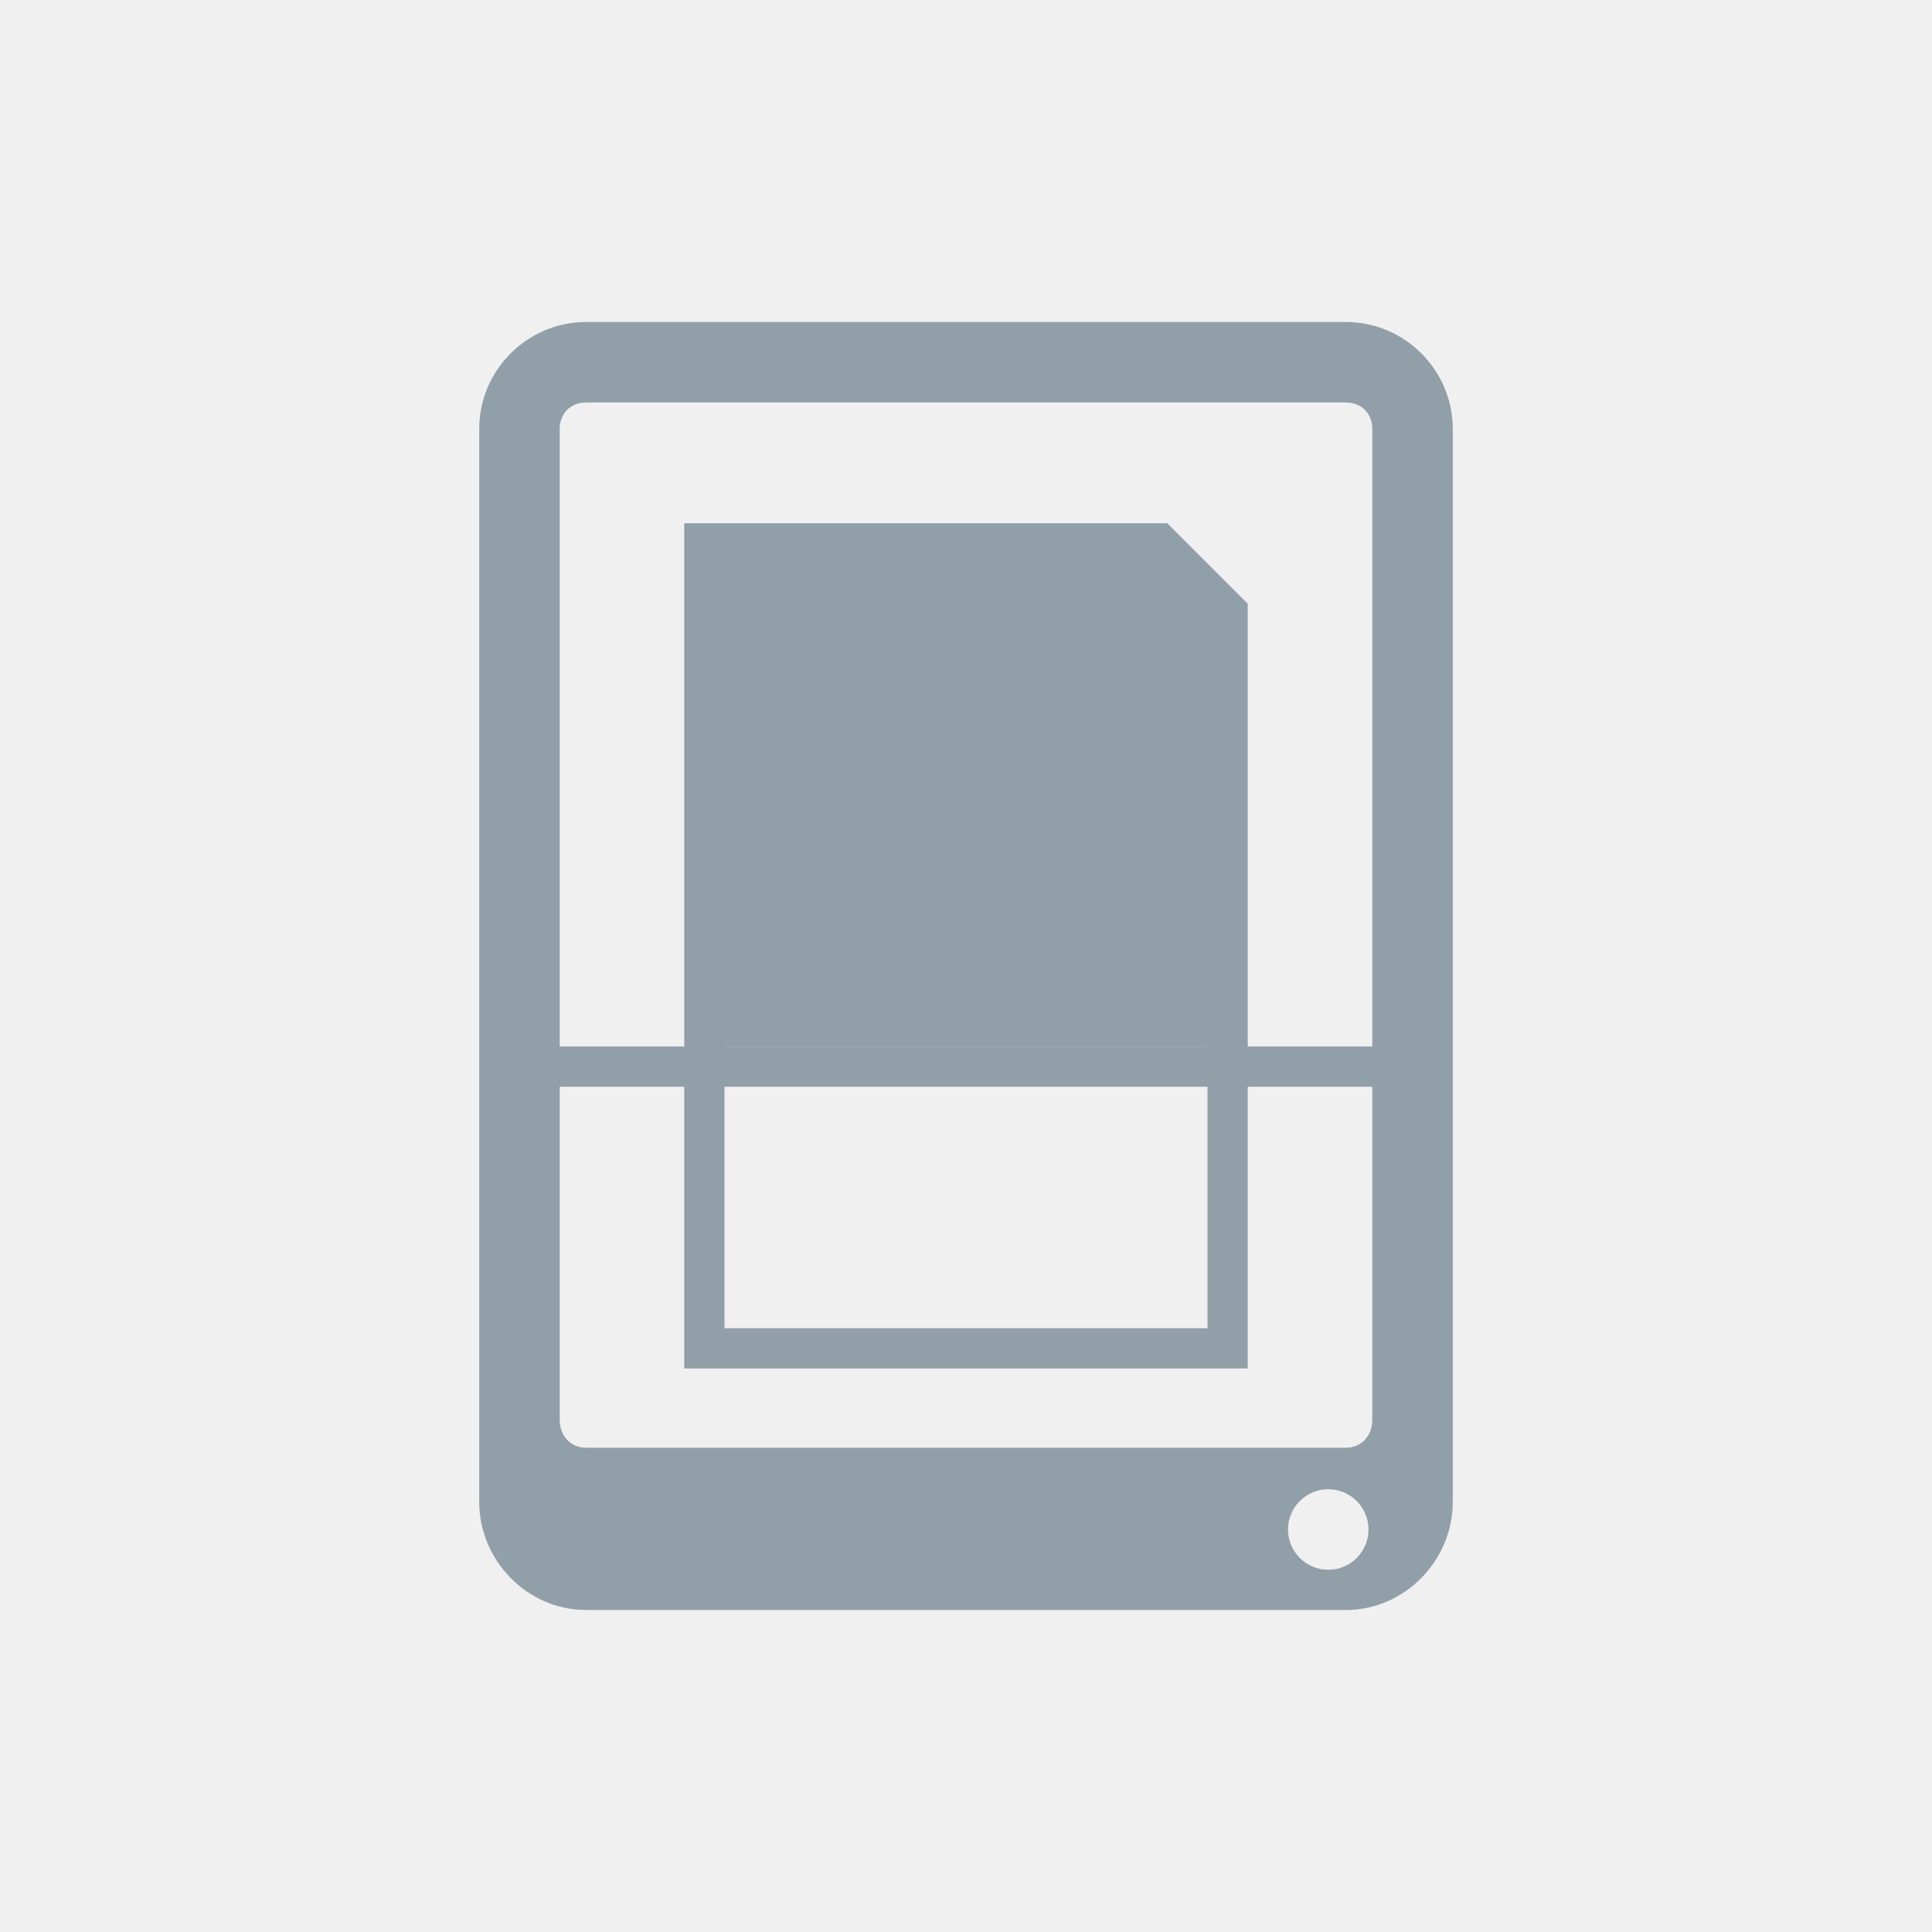
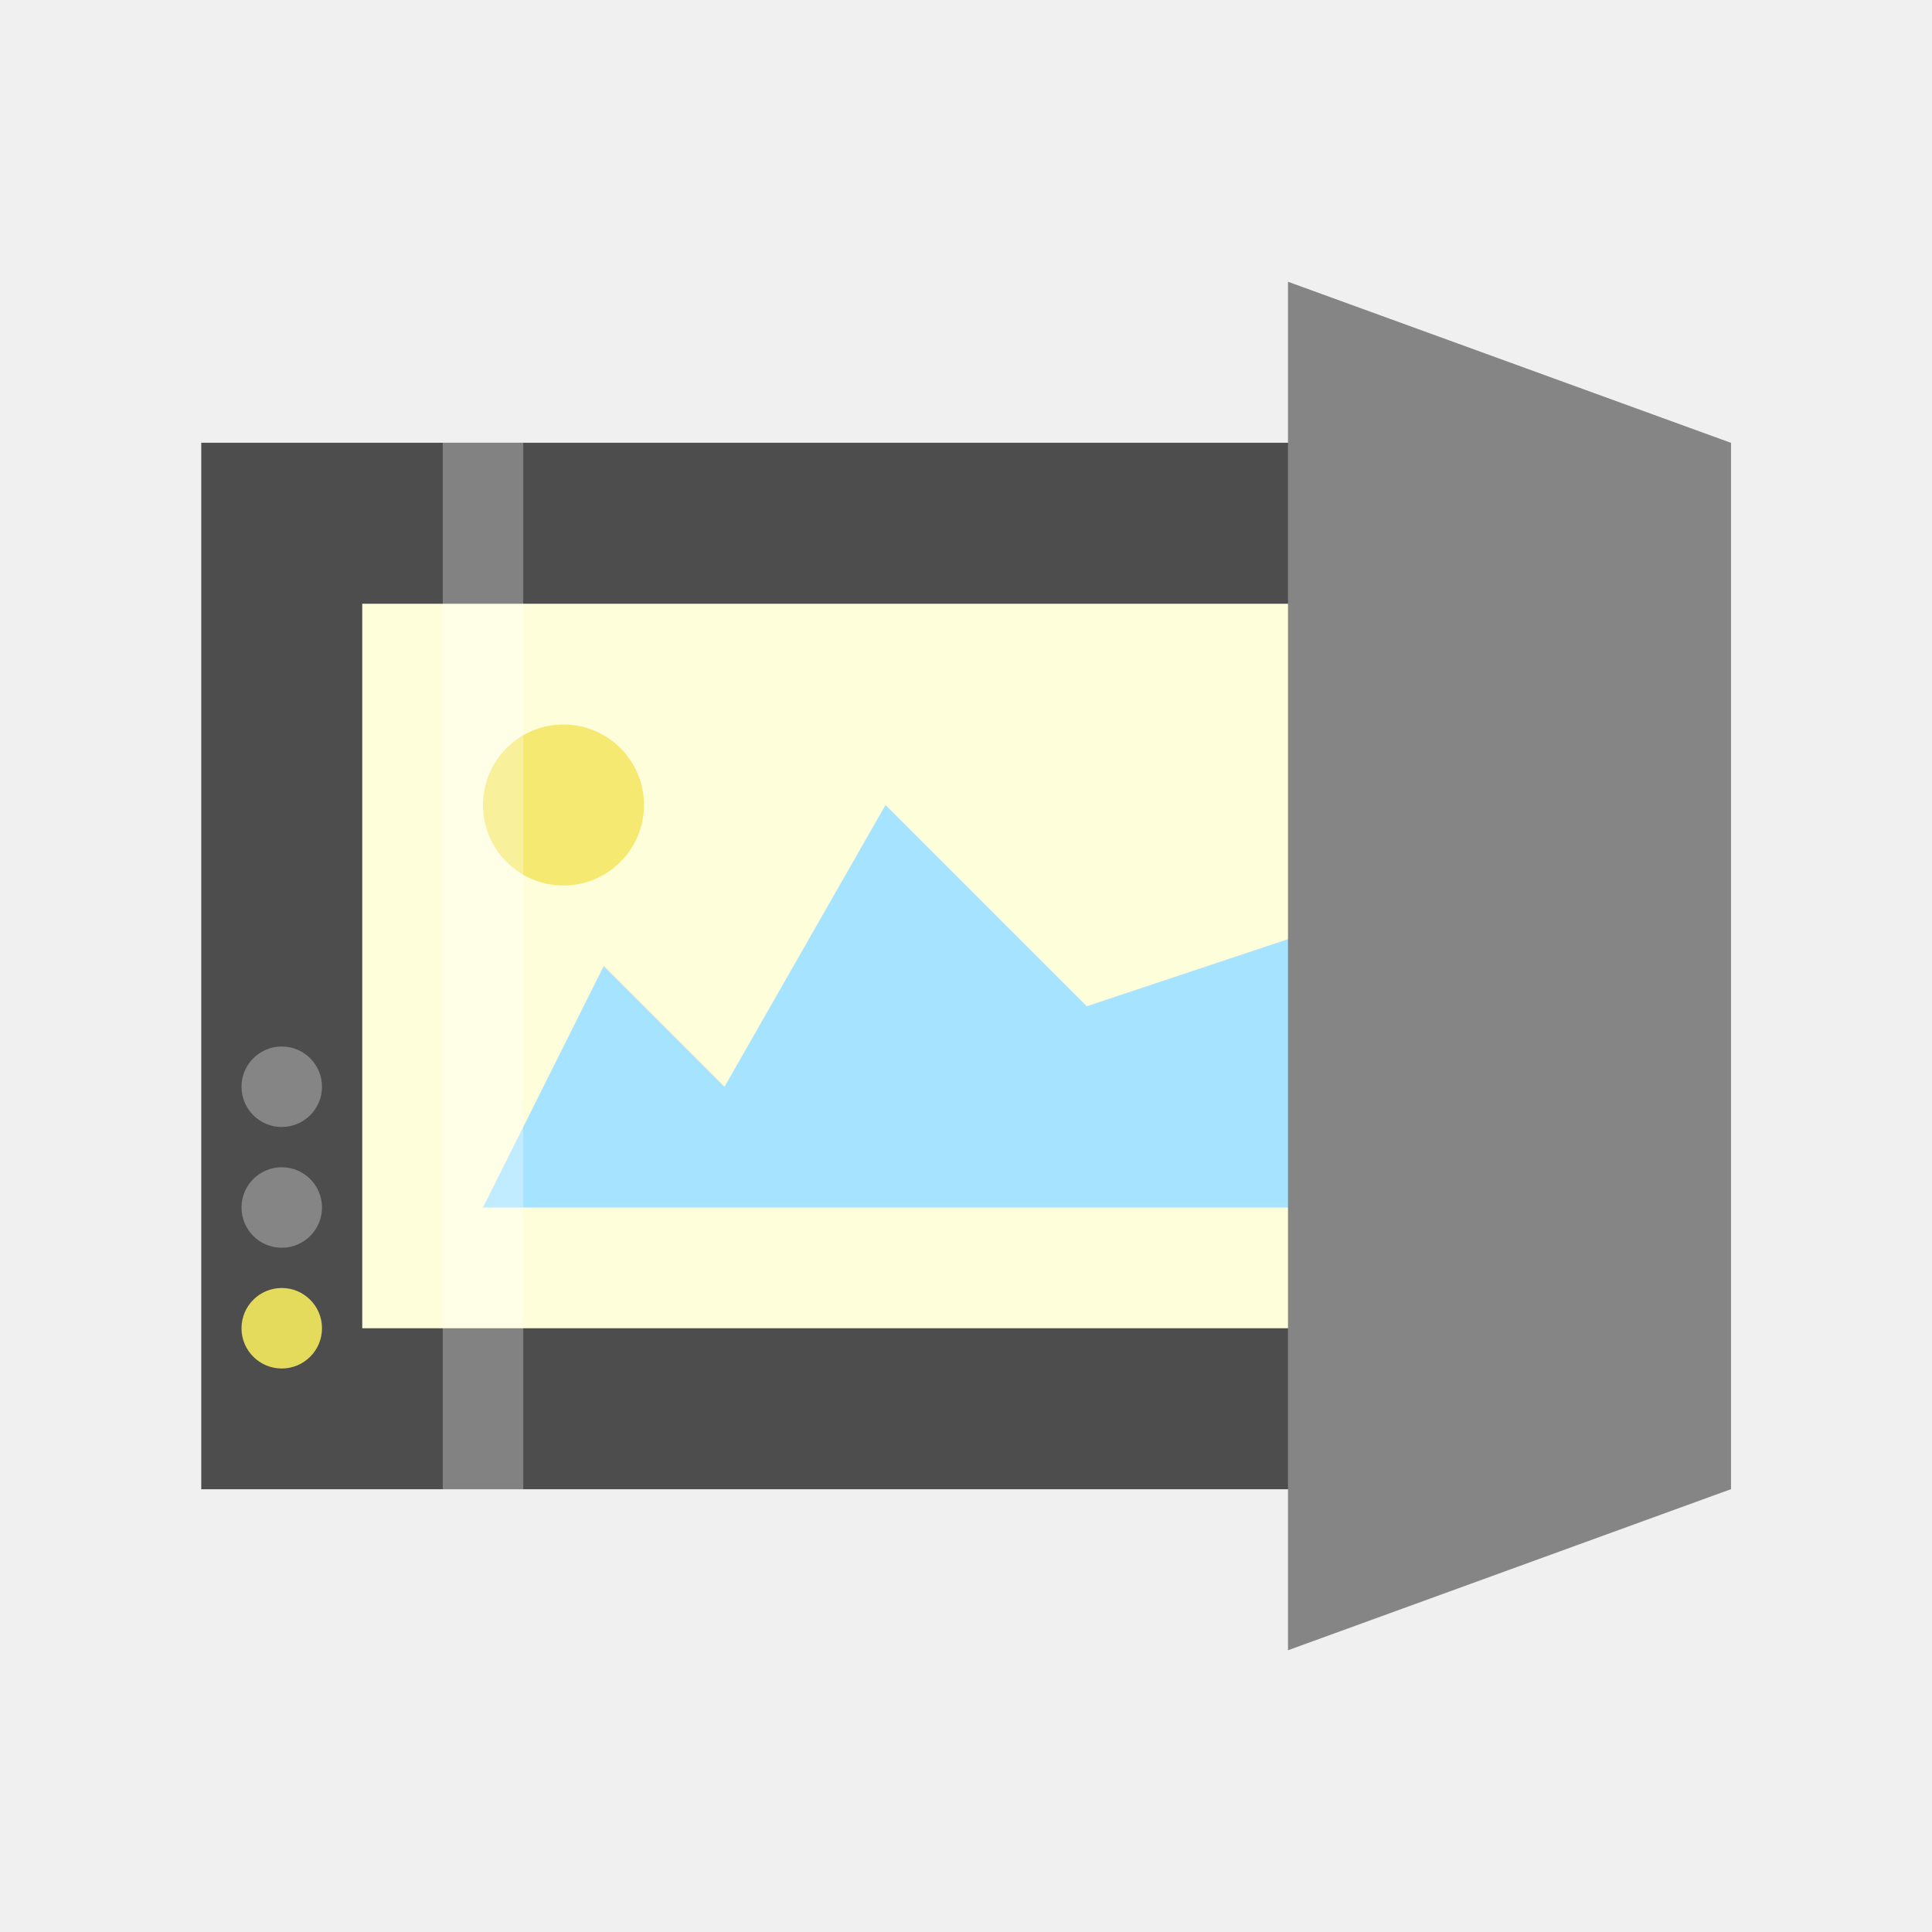
<svg xmlns="http://www.w3.org/2000/svg" viewBox="0 0 48 48" id="svg3125" version="1.1">
  <defs id="defs3141" />
-   <g transform="translate(0 -1004.362)" id="g3127">
-     <rect width="48" x="-.063" y="1004.362" height="48" style="fill:none" id="rect3129" />
-   </g>
-   <g style="fill:#919fa9;line-height:normal" transform="translate(0 -1004.362)" id="g3131">
-     <path style="color:#000" d="M 14.562 8 C 13.102 8 11.906 9.196 11.906 10.656 L 11.906 37.312 C 11.906 38.773 13.102 40 14.562 40 L 33.438 40 C 34.898 40 36.094 38.773 36.094 37.312 L 36.094 10.656 C 36.094 9.196 34.898 8 33.438 8 L 14.562 8 z M 14.562 10 L 33.438 10 C 33.824 10 34.094 10.27 34.094 10.656 L 34.094 35.281 C 34.094 35.668 33.824 35.969 33.438 35.969 L 14.562 35.969 C 14.176 35.969 13.906 35.668 13.906 35.281 L 13.906 10.656 C 13.906 10.27 14.176 10 14.562 10 z M 33 37 C 33.552 37 34 37.448 34 38 C 34 38.552 33.552 39 33 39 C 32.448 39 32 38.552 32 38 C 32 37.448 32.448 37 33 37 z " transform="translate(0 1004.362)" id="path3133" />
-     <path d="m 13,26 22,0 0,1 -22,0 z" transform="translate(0 1004.362)" id="path3135" />
-     <path style="color:#000" d="m 17,13 0,0.5 0,20 0,0.5 0.5,0 13,0 0.5,0 0,-0.5 0,-17.5 0,-1 -2,-2 -11.5,0 z m 1,13 12,0 0,7 -12,0 z" transform="translate(0 1004.362)" id="path3137" />
-   </g>
+   <rect style="opacity:1;fill:#4d4d4d;fill-opacity:1;fill-rule:nonzero;stroke:none;stroke-width:2;stroke-linecap:round;stroke-linejoin:miter;stroke-miterlimit:4;stroke-dasharray:none;stroke-dashoffset:0;stroke-opacity:1" id="rect4153" width="38" height="26" x="5" y="11" />
+   <rect style="opacity:1;fill:#fffedb;fill-opacity:1;fill-rule:nonzero;stroke:none;stroke-width:2;stroke-linecap:round;stroke-linejoin:miter;stroke-miterlimit:4;stroke-dasharray:none;stroke-dashoffset:0;stroke-opacity:1" id="rect4155" width="30" height="18" x="9" y="15" />
+   <path style="fill:#a6e3ff;fill-opacity:1;fill-rule:evenodd;stroke:none;stroke-width:1px;stroke-linecap:butt;stroke-linejoin:miter;stroke-opacity:1" d="m 12,30 21,0 0,-7 -6,2 -5,-5 -4,7 -3,-3 z" id="path4166" />
+   <path style="opacity:1;fill:#858585;fill-opacity:1;fill-rule:nonzero;stroke:none;stroke-width:2;stroke-linecap:round;stroke-linejoin:miter;stroke-miterlimit:4;stroke-dasharray:none;stroke-dashoffset:0;stroke-opacity:1" d="M 32,7 43,11 43,37 32,41 Z" id="rect4157" />
+   <circle style="opacity:1;fill:#e4db5c;fill-opacity:1;fill-rule:nonzero;stroke:none;stroke-width:2;stroke-linecap:round;stroke-linejoin:miter;stroke-miterlimit:4;stroke-dasharray:none;stroke-dashoffset:0;stroke-opacity:1" id="path4160" cx="7" cy="33" r="1" />
+   <circle r="1" cy="30" cx="7" id="circle4162" style="opacity:1;fill:#858585;fill-opacity:1;fill-rule:nonzero;stroke:none;stroke-width:2;stroke-linecap:round;stroke-linejoin:miter;stroke-miterlimit:4;stroke-dasharray:none;stroke-dashoffset:0;stroke-opacity:1" />
+   <circle style="opacity:1;fill:#858585;fill-opacity:1;fill-rule:nonzero;stroke:none;stroke-width:2;stroke-linecap:round;stroke-linejoin:miter;stroke-miterlimit:4;stroke-dasharray:none;stroke-dashoffset:0;stroke-opacity:1" id="circle4164" cx="7" cy="27" r="1" />
+   <circle style="opacity:1;fill:#f6e972;fill-opacity:1;fill-rule:nonzero;stroke:none;stroke-width:2;stroke-linecap:round;stroke-linejoin:miter;stroke-miterlimit:4;stroke-dasharray:none;stroke-dashoffset:0;stroke-opacity:1" id="path4168" cx="14" cy="20" r="2" />
+   <path style="opacity:0.3;fill:#ffffff;fill-opacity:1;fill-rule:nonzero;stroke:none;stroke-width:2;stroke-linecap:round;stroke-linejoin:miter;stroke-miterlimit:4;stroke-dasharray:none;stroke-dashoffset:0;stroke-opacity:1" d="M 11 11 L 11 37 L 13 37 L 13 11 L 11 11 z " id="rect4170" />
</svg>
